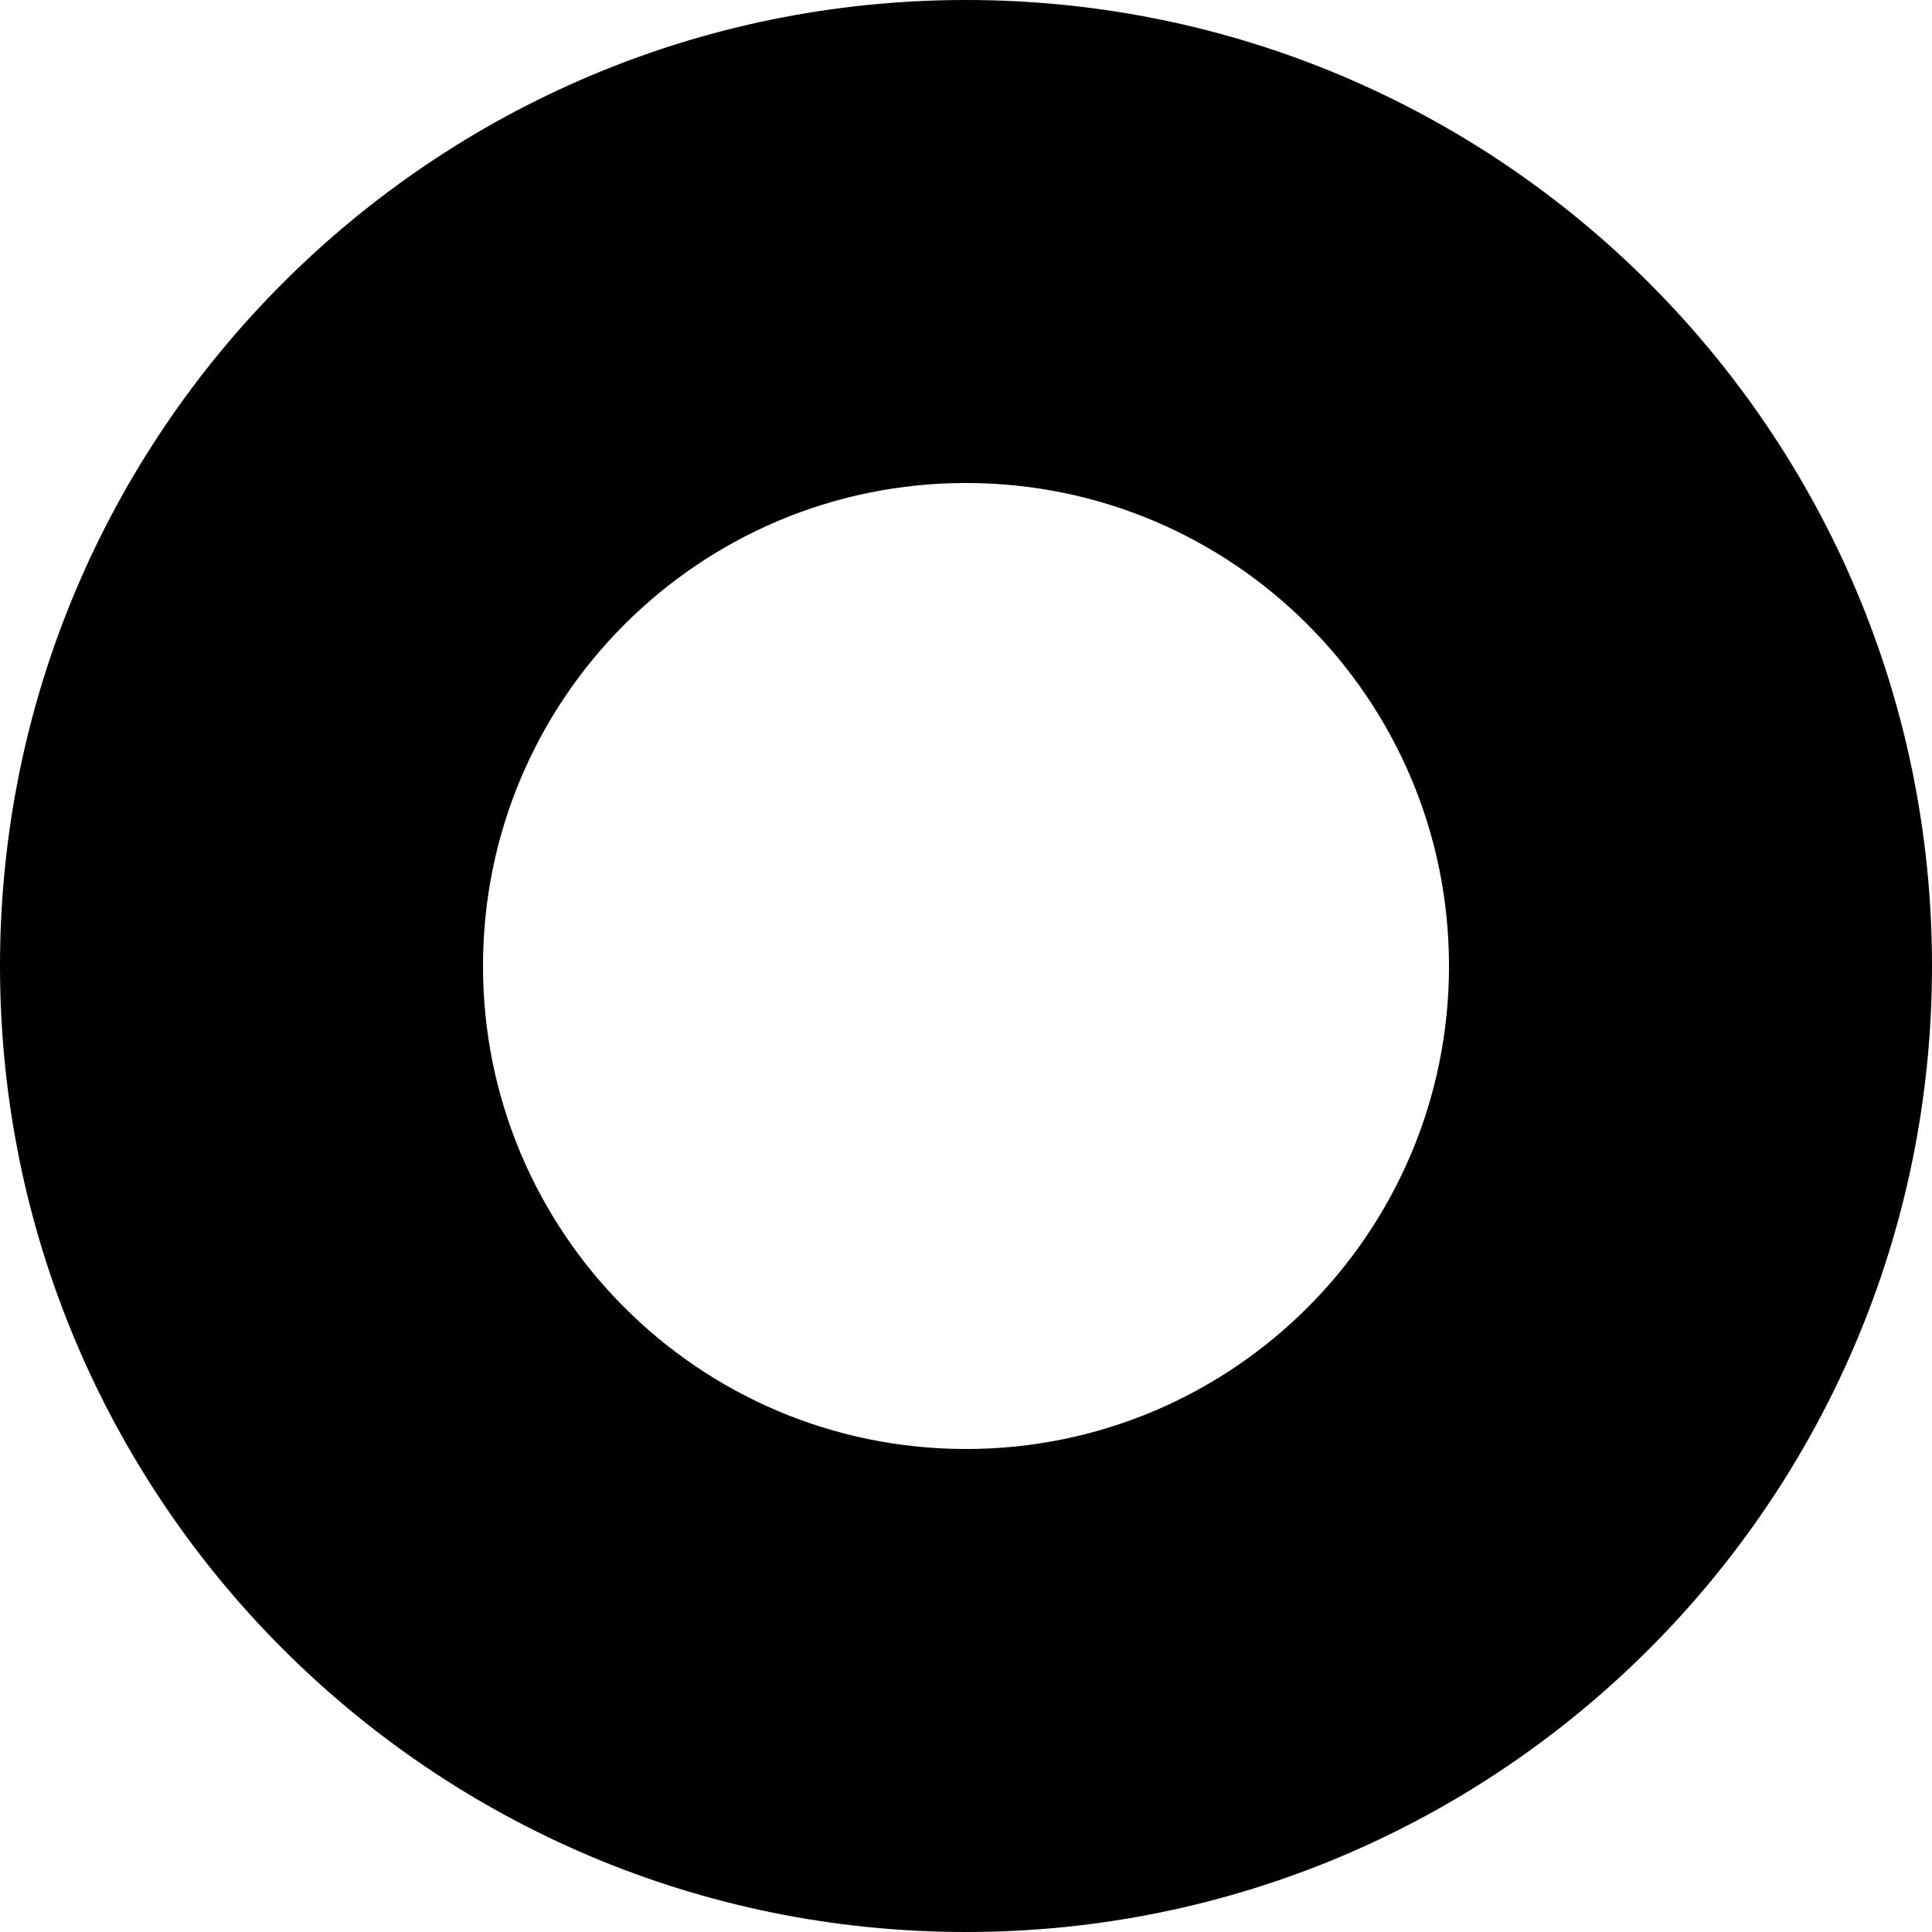
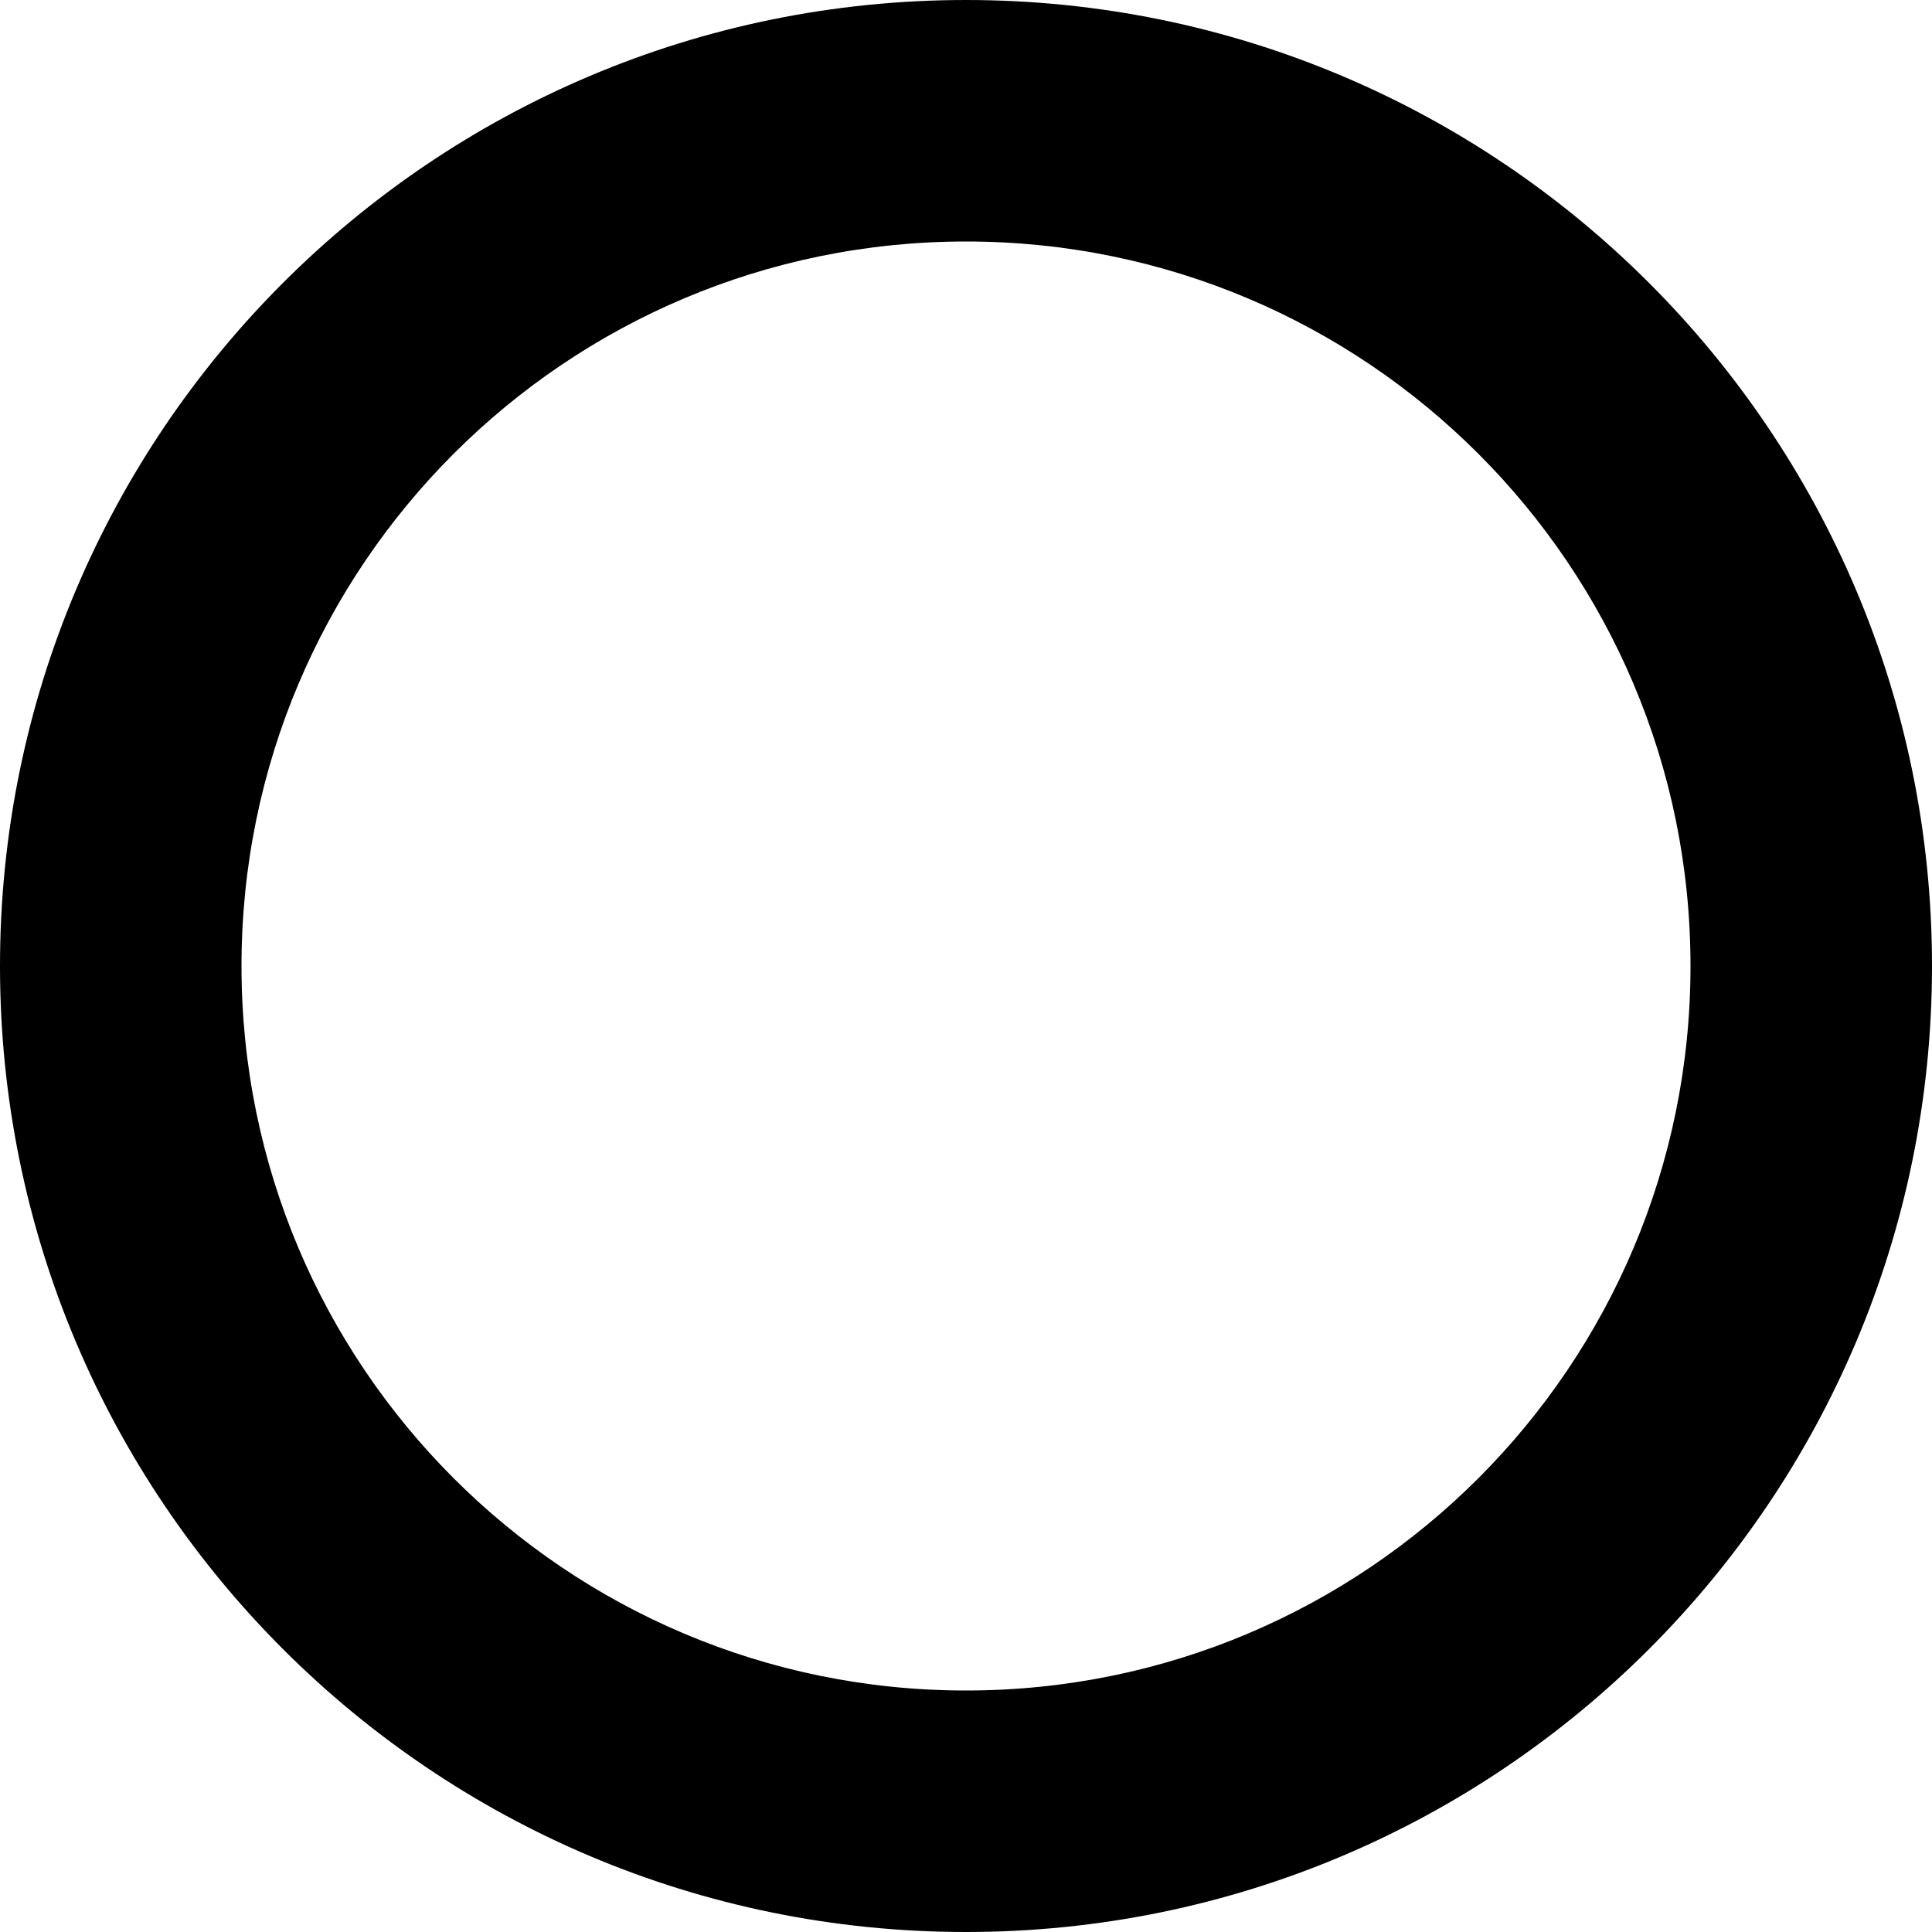
<svg xmlns="http://www.w3.org/2000/svg" viewBox="0 0 32 32">
-   <path d="M16,8a8,8,0,1,1-8,8,8,8,0,0,1,8-8m0-8A16,16,0,1,0,32,16,16,16,0,0,0,16,0Z" />
+   <path d="M16,4A12,12,0,1,1,4,16,12,12,0,0,1,16,4m0-4A16,16,0,1,0,32,16,16,16,0,0,0,16,0Z" />
</svg>
